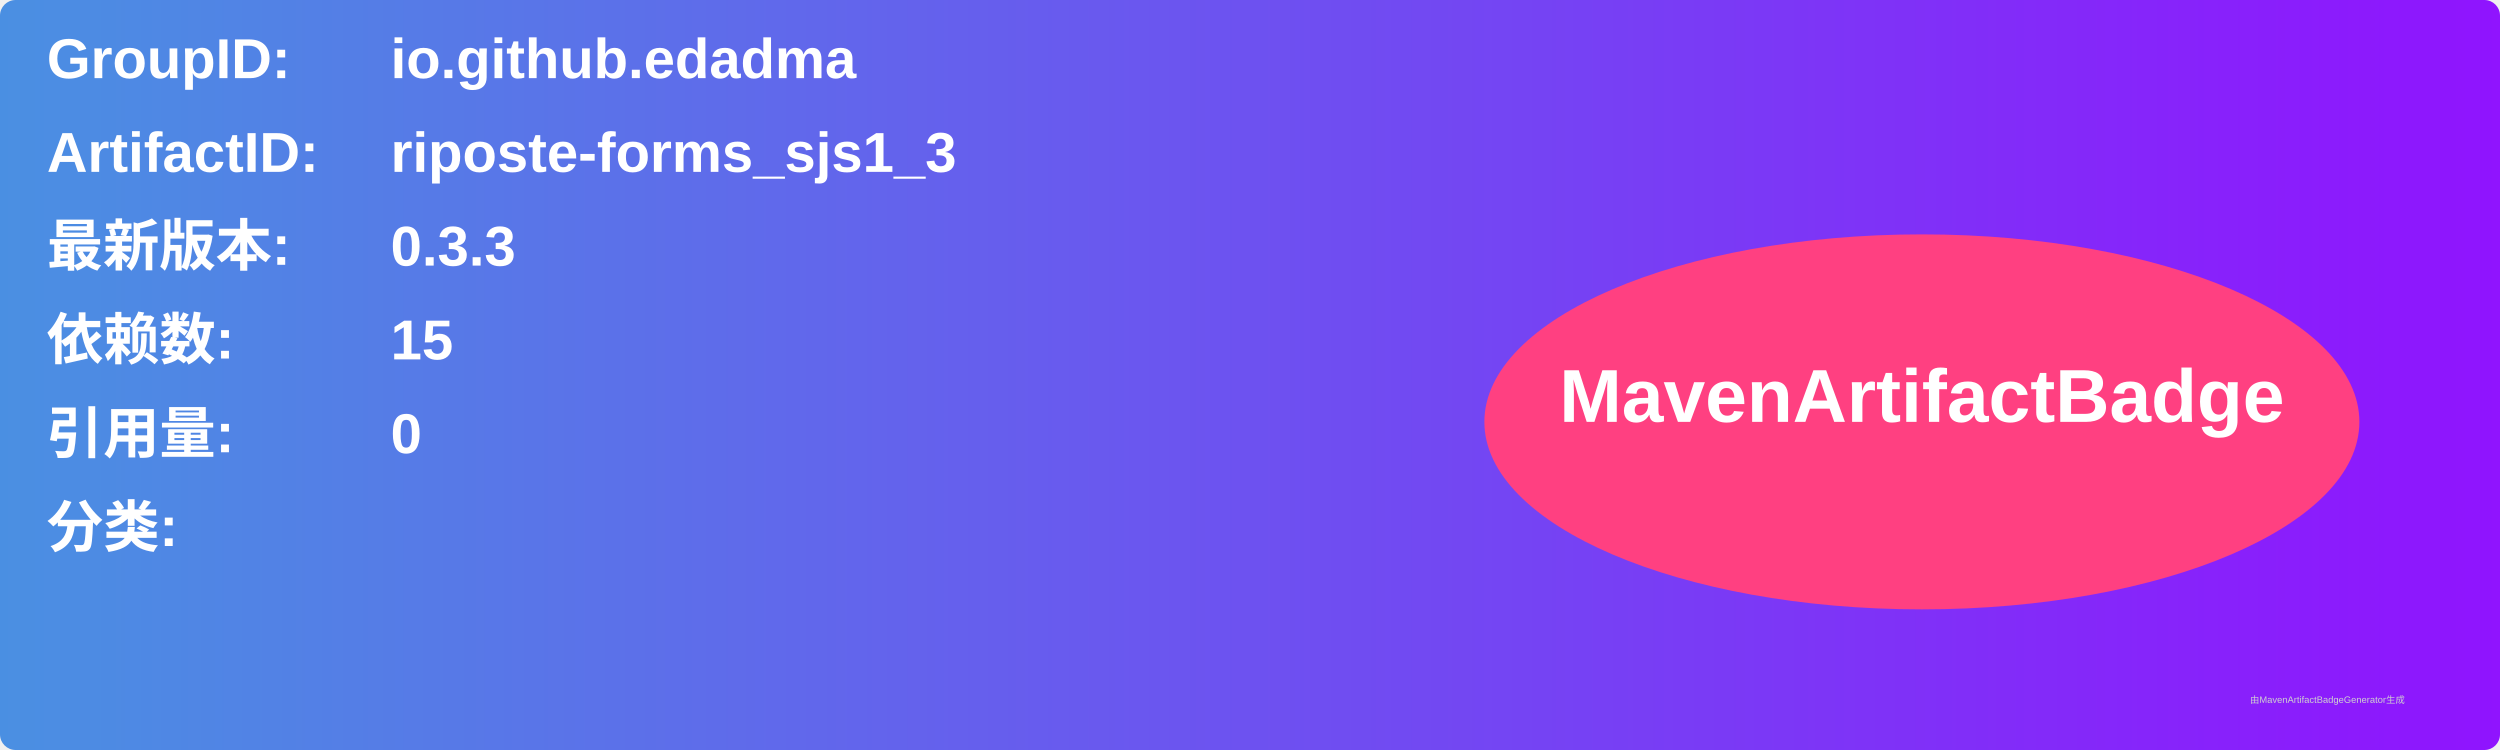
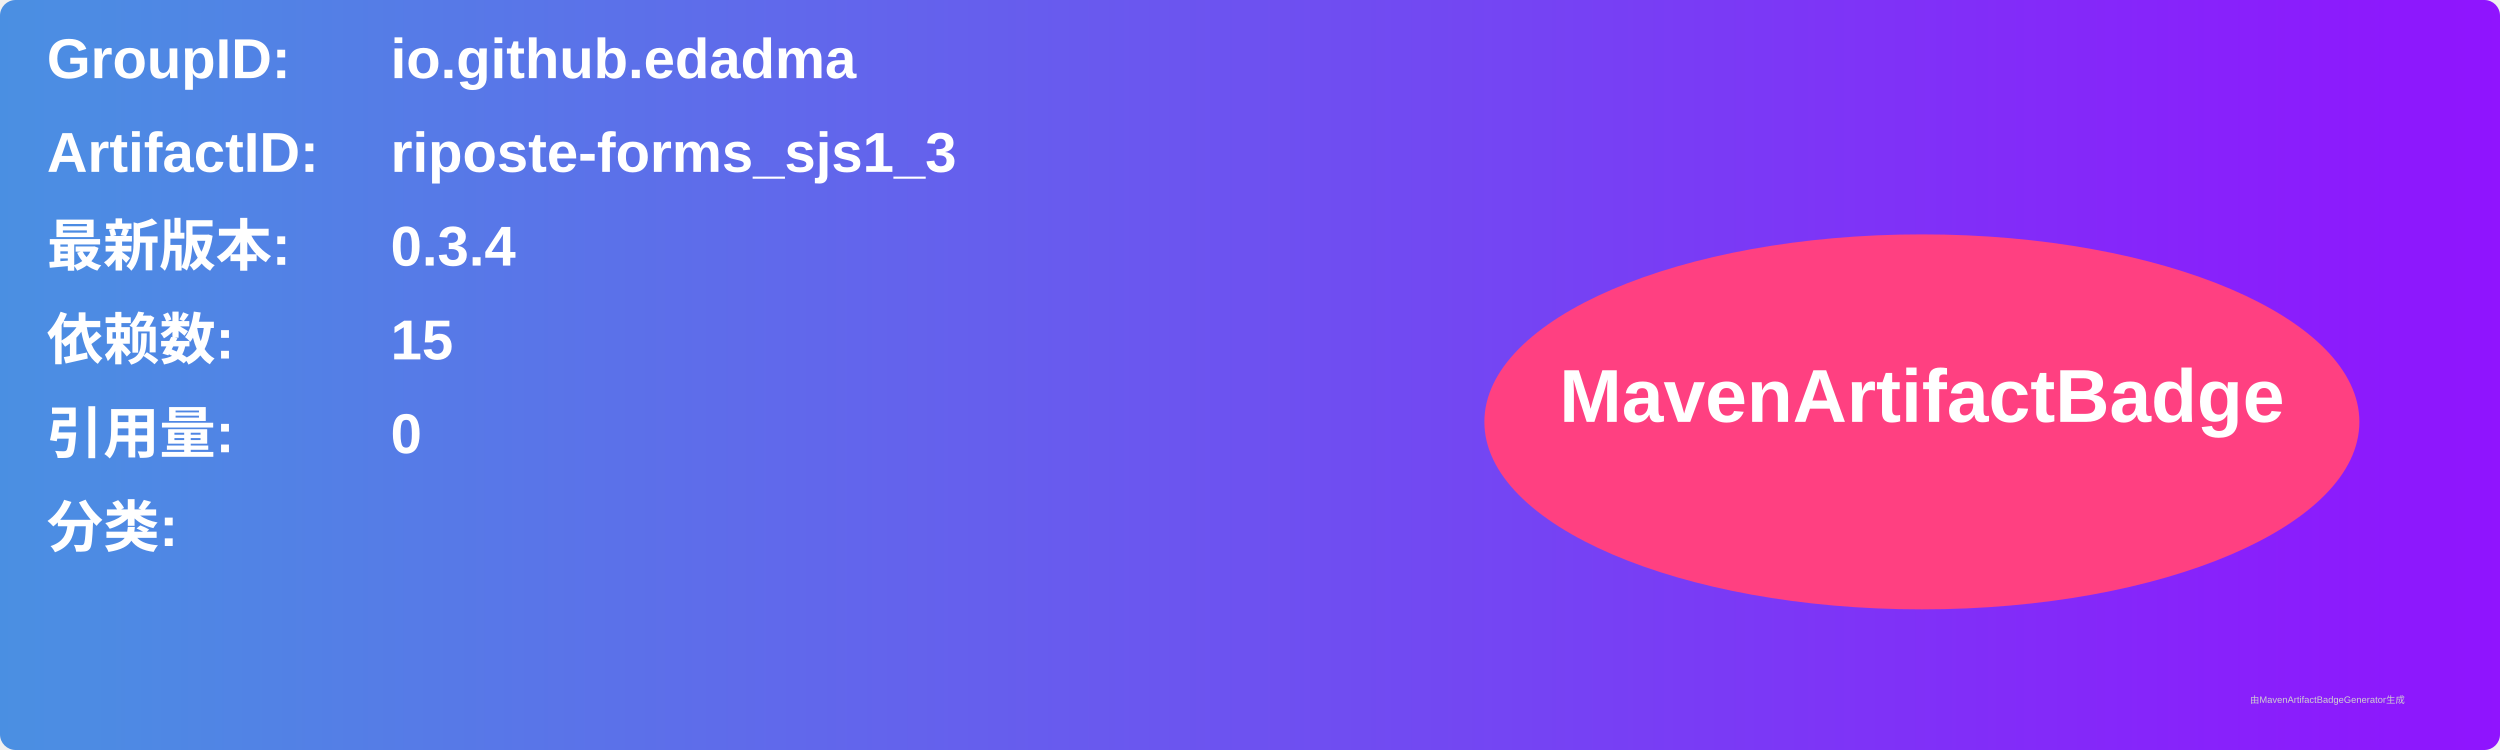
<svg xmlns="http://www.w3.org/2000/svg" width="800" height="240" viewBox="0 0 800 240">
  <linearGradient id="grad" x1="0%" y1="0%" x2="100%" y2="0%">
    <stop offset="0%" stop-color="#4a90e2" />
    <stop offset="100%" stop-color="#9013fe" />
  </linearGradient>
  <rect width="100%" height="100%" rx="5" ry="5" fill="url(#grad)" />
  <g transform="translate(15, 15)">
    <text x="0" y="10" font-family="Arial" font-size="18" fill="white" font-weight="bold" width="260">GroupID:</text>
    <text x="110" y="10" font-family="Arial" font-size="18" fill="white" font-weight="bold" width="460">io.github.edadma</text>
    <text x="0" y="40" font-family="Arial" font-size="18" fill="white" font-weight="bold" width="260">ArtifactID:</text>
    <text x="110" y="40" font-family="Arial" font-size="18" fill="white" font-weight="bold" width="460">riposte-forms_sjs1_3</text>
    <text x="0" y="70" font-family="Arial" font-size="18" fill="white" font-weight="bold">最新版本:</text>
    <text x="110" y="70" font-family="Arial" font-size="18" fill="white" font-weight="bold">
-       <tspan font-weight="bold">0.3.3</tspan>
+       <tspan font-weight="bold">0.3.4</tspan>
    </text>
    <text x="0" y="100" font-family="Arial" font-size="18" fill="white" font-weight="bold">依赖数: </text>
    <text x="110" y="100" font-family="Arial" font-size="18" fill="white">
      <tspan font-weight="bold">15</tspan>
    </text>
    <text x="0" y="130" font-family="Arial" font-size="18" fill="white" font-weight="bold">引用量: </text>
    <text x="110" y="130" font-family="Arial" font-size="18" fill="white">
      <tspan font-weight="bold">0</tspan>
    </text>
    <text x="0" y="160" font-family="Arial" font-size="18" fill="white" font-weight="bold">分类:</text>
    <text x="10" y="190" font-family="Arial" font-size="10" fill="white">
      <tspan font-weight="bold" />
    </text>
    <ellipse cx="600" cy="120" rx="140" ry="60" fill="#ff4081" />
    <text x="600" y="120" text-anchor="middle" font-family="Arial" font-size="24" fill="white" font-weight="bold">MavenArtifactBadge</text>
  </g>
  <text x="720" y="225" font-family="Arial" font-size="3" fill="#d0d0d0">由MavenArtifactBadgeGenerator生成</text>
</svg>
